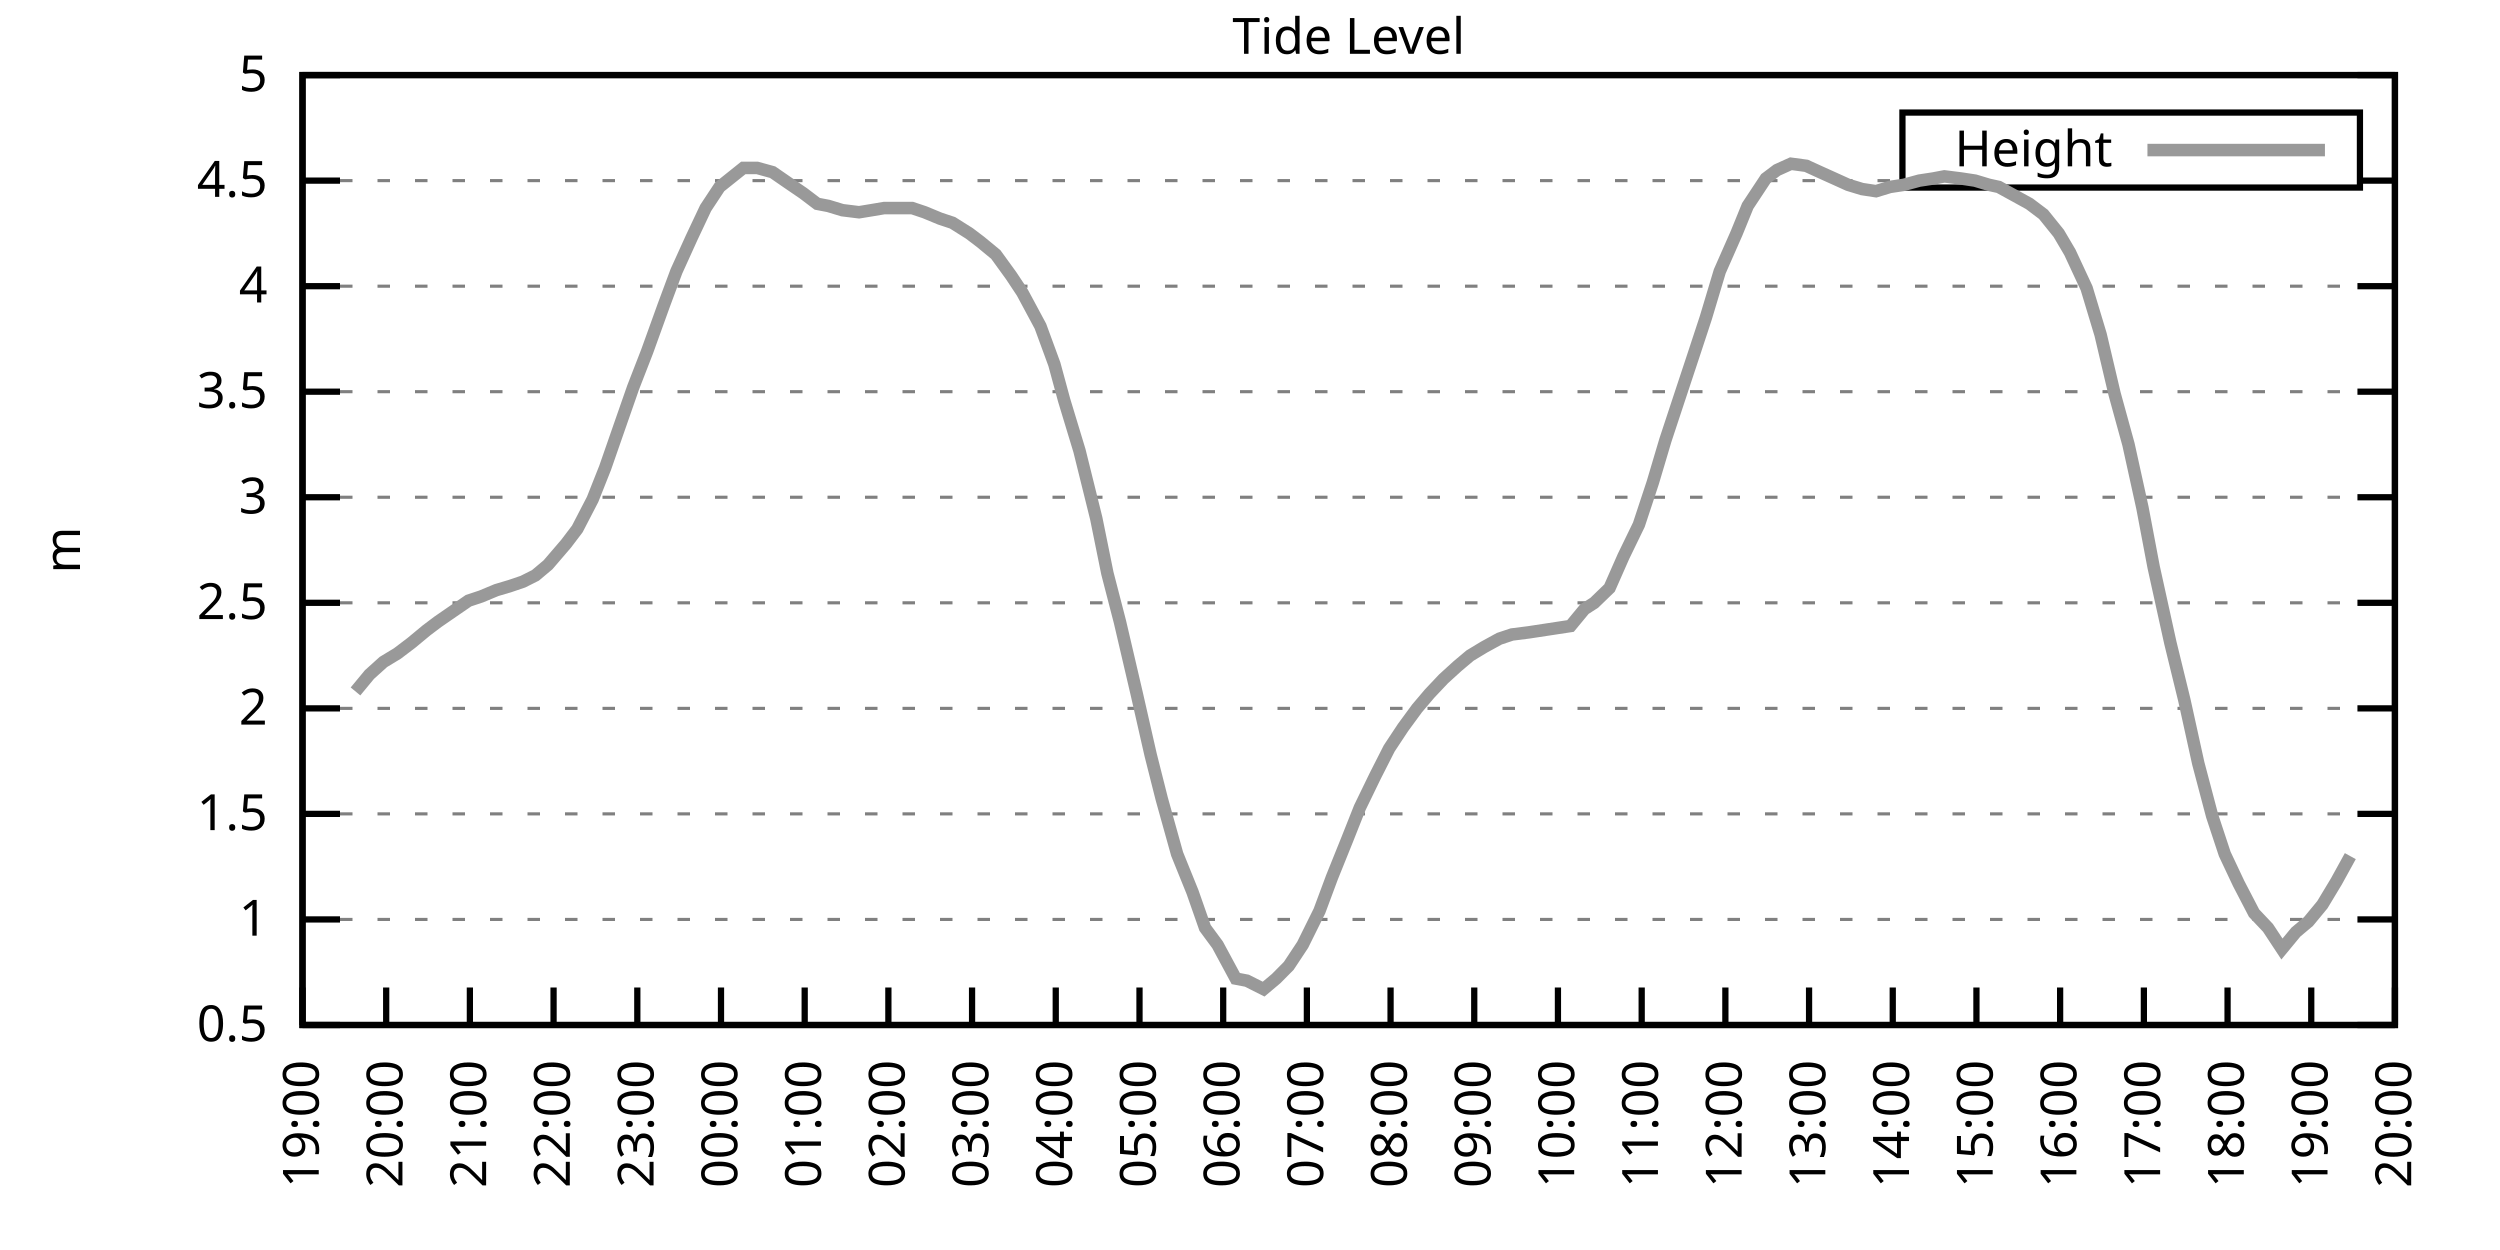
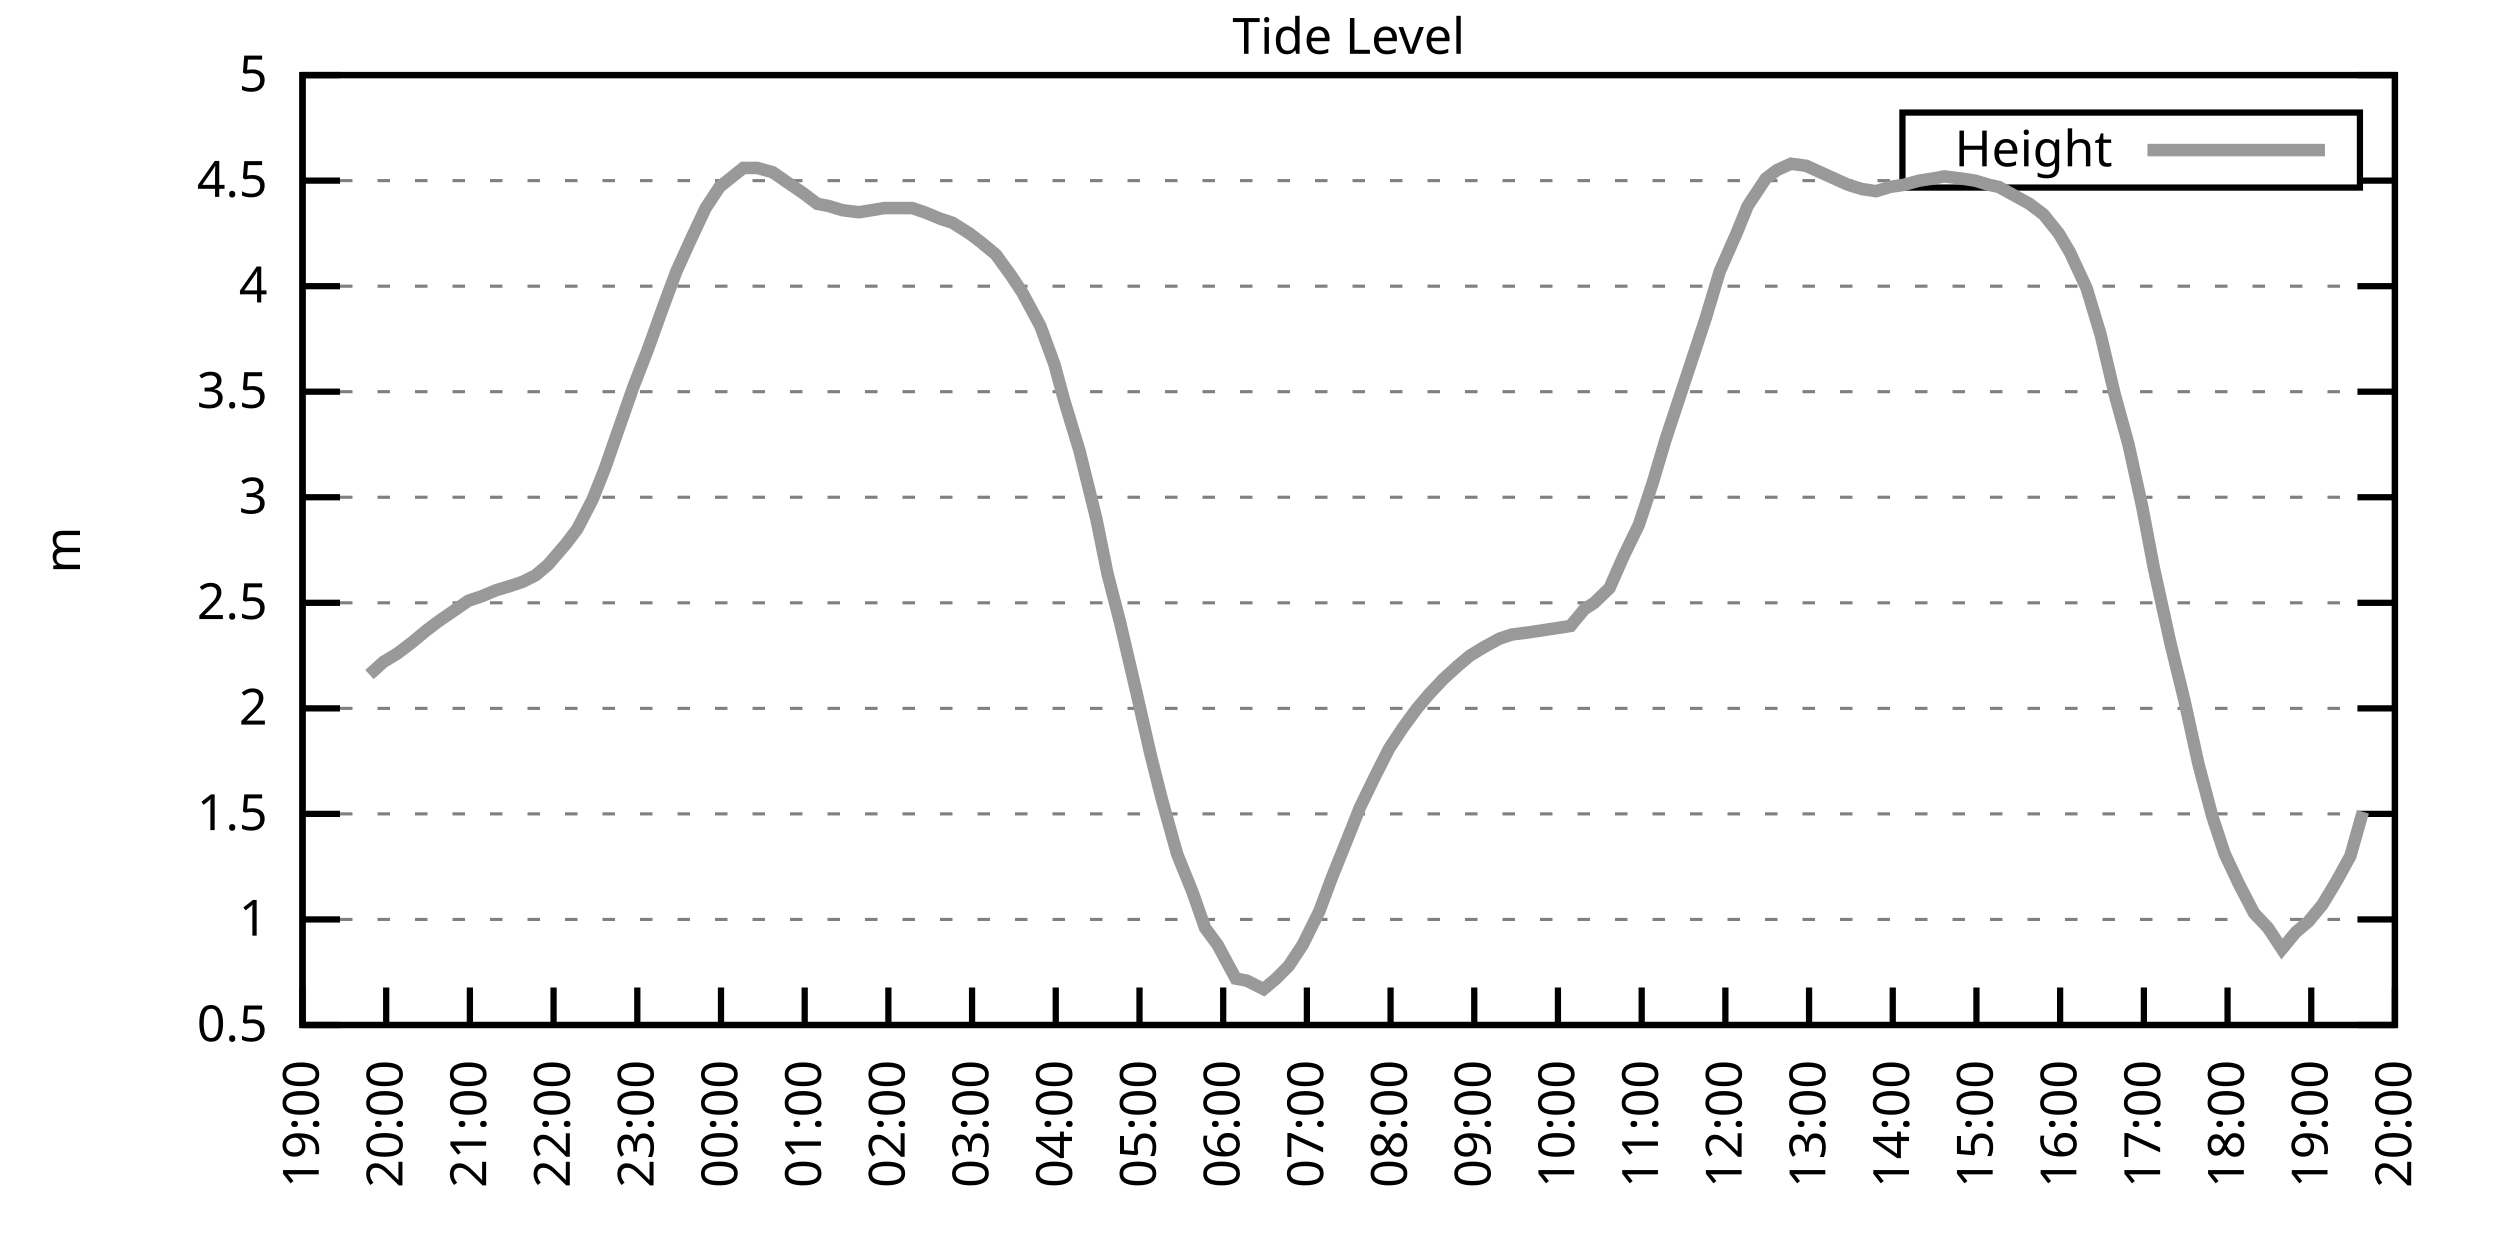
<svg xmlns="http://www.w3.org/2000/svg" xmlns:xlink="http://www.w3.org/1999/xlink" width="400" height="200" viewBox="0 0 400 200">
  <g id="gnuplot_canvas">
    <rect x="0" y="0" width="400" height="200" fill="none" />
    <defs>
      <circle id="gpDot" r="0.5" stroke-width="0.5" stroke="currentColor" />
      <path id="gpPt0" stroke-width="0.333" stroke="currentColor" d="M-1,0 h2 M0,-1 v2" />
      <path id="gpPt1" stroke-width="0.333" stroke="currentColor" d="M-1,-1 L1,1 M1,-1 L-1,1" />
      <path id="gpPt2" stroke-width="0.333" stroke="currentColor" d="M-1,0 L1,0 M0,-1 L0,1 M-1,-1 L1,1 M-1,1 L1,-1" />
      <rect id="gpPt3" stroke-width="0.333" stroke="currentColor" x="-1" y="-1" width="2" height="2" />
      <rect id="gpPt4" stroke-width="0.333" stroke="currentColor" fill="currentColor" x="-1" y="-1" width="2" height="2" />
      <circle id="gpPt5" stroke-width="0.333" stroke="currentColor" cx="0" cy="0" r="1" />
      <use xlink:href="#gpPt5" id="gpPt6" fill="currentColor" stroke="none" />
      <path id="gpPt7" stroke-width="0.333" stroke="currentColor" d="M0,-1.33 L-1.33,0.67 L1.33,0.67 z" />
      <use xlink:href="#gpPt7" id="gpPt8" fill="currentColor" stroke="none" />
      <use xlink:href="#gpPt7" id="gpPt9" stroke="currentColor" transform="rotate(180)" />
      <use xlink:href="#gpPt9" id="gpPt10" fill="currentColor" stroke="none" />
      <use xlink:href="#gpPt3" id="gpPt11" stroke="currentColor" transform="rotate(45)" />
      <use xlink:href="#gpPt11" id="gpPt12" fill="currentColor" stroke="none" />
      <path id="gpPt13" stroke-width="0.333" stroke="currentColor" d="M0,1.330 L1.265,0.411 L0.782,-1.067 L-0.782,-1.076 L-1.265,0.411 z" />
      <use xlink:href="#gpPt13" id="gpPt14" fill="currentColor" stroke="none" />
      <filter id="textbox" filterUnits="objectBoundingBox" x="0" y="0" height="1" width="1">
        <feFlood flood-color="white" flood-opacity="1" result="bgnd" />
        <feComposite in="SourceGraphic" in2="bgnd" operator="atop" />
      </filter>
      <filter id="greybox" filterUnits="objectBoundingBox" x="0" y="0" height="1" width="1">
        <feFlood flood-color="lightgrey" flood-opacity="1" result="grey" />
        <feComposite in="SourceGraphic" in2="grey" operator="atop" />
      </filter>
    </defs>
    <g fill="none" color="white" stroke="currentColor" stroke-width="1.00" stroke-linecap="butt" stroke-linejoin="miter">
</g>
    <g fill="none" color="black" stroke="currentColor" stroke-width="1.00" stroke-linecap="butt" stroke-linejoin="miter">
      <g stroke="none" shape-rendering="crispEdges">
        <polygon fill="rgb(255, 255, 255)" points="48.40,164.00 383.18,164.00 383.18,12.02 48.40,12.02 " />
      </g>
    </g>
    <g fill="none" color="black" stroke="currentColor" stroke-width="1.00" stroke-linecap="butt" stroke-linejoin="miter">
</g>
    <g fill="none" color="black" stroke="black" stroke-width="0.50" stroke-linecap="butt" stroke-linejoin="miter">
</g>
    <g fill="none" color="gray" stroke="currentColor" stroke-width="0.50" stroke-linecap="butt" stroke-linejoin="miter">
      <path stroke="gray" stroke-dasharray="2,4" class="gridline" d="M48.40,164.00 L383.19,164.00  " />
    </g>
    <g fill="none" color="gray" stroke="gray" stroke-width="1.00" stroke-linecap="butt" stroke-linejoin="miter">
</g>
    <g fill="none" color="black" stroke="currentColor" stroke-width="1.00" stroke-linecap="butt" stroke-linejoin="miter">
      <path stroke="black" d="M48.40,164.00 L54.40,164.00 M383.19,164.00 L377.19,164.00  " />
      <g transform="translate(42.80,166.60)" stroke="none" fill="black" font-family="Sans" font-size="8.00" text-anchor="end">
        <text>
          <tspan font-family="Sans"> 0.5</tspan>
        </text>
      </g>
    </g>
    <g fill="none" color="black" stroke="currentColor" stroke-width="1.00" stroke-linecap="butt" stroke-linejoin="miter">
</g>
    <g fill="none" color="black" stroke="black" stroke-width="0.50" stroke-linecap="butt" stroke-linejoin="miter">
</g>
    <g fill="none" color="gray" stroke="currentColor" stroke-width="0.50" stroke-linecap="butt" stroke-linejoin="miter">
      <path stroke="gray" stroke-dasharray="2,4" class="gridline" d="M48.40,147.11 L383.19,147.11  " />
    </g>
    <g fill="none" color="gray" stroke="gray" stroke-width="1.00" stroke-linecap="butt" stroke-linejoin="miter">
</g>
    <g fill="none" color="black" stroke="currentColor" stroke-width="1.00" stroke-linecap="butt" stroke-linejoin="miter">
      <path stroke="black" d="M48.40,147.11 L54.40,147.11 M383.19,147.11 L377.19,147.11  " />
      <g transform="translate(42.80,149.71)" stroke="none" fill="black" font-family="Sans" font-size="8.00" text-anchor="end">
        <text>
          <tspan font-family="Sans"> 1</tspan>
        </text>
      </g>
    </g>
    <g fill="none" color="black" stroke="currentColor" stroke-width="1.00" stroke-linecap="butt" stroke-linejoin="miter">
</g>
    <g fill="none" color="black" stroke="black" stroke-width="0.50" stroke-linecap="butt" stroke-linejoin="miter">
</g>
    <g fill="none" color="gray" stroke="currentColor" stroke-width="0.50" stroke-linecap="butt" stroke-linejoin="miter">
      <path stroke="gray" stroke-dasharray="2,4" class="gridline" d="M48.40,130.22 L383.19,130.22  " />
    </g>
    <g fill="none" color="gray" stroke="gray" stroke-width="1.00" stroke-linecap="butt" stroke-linejoin="miter">
</g>
    <g fill="none" color="black" stroke="currentColor" stroke-width="1.00" stroke-linecap="butt" stroke-linejoin="miter">
      <path stroke="black" d="M48.40,130.22 L54.40,130.22 M383.19,130.22 L377.19,130.22  " />
      <g transform="translate(42.80,132.82)" stroke="none" fill="black" font-family="Sans" font-size="8.00" text-anchor="end">
        <text>
          <tspan font-family="Sans"> 1.5</tspan>
        </text>
      </g>
    </g>
    <g fill="none" color="black" stroke="currentColor" stroke-width="1.00" stroke-linecap="butt" stroke-linejoin="miter">
</g>
    <g fill="none" color="black" stroke="black" stroke-width="0.50" stroke-linecap="butt" stroke-linejoin="miter">
</g>
    <g fill="none" color="gray" stroke="currentColor" stroke-width="0.50" stroke-linecap="butt" stroke-linejoin="miter">
      <path stroke="gray" stroke-dasharray="2,4" class="gridline" d="M48.40,113.34 L383.19,113.34  " />
    </g>
    <g fill="none" color="gray" stroke="gray" stroke-width="1.00" stroke-linecap="butt" stroke-linejoin="miter">
</g>
    <g fill="none" color="black" stroke="currentColor" stroke-width="1.00" stroke-linecap="butt" stroke-linejoin="miter">
      <path stroke="black" d="M48.40,113.34 L54.40,113.34 M383.19,113.34 L377.19,113.34  " />
      <g transform="translate(42.80,115.94)" stroke="none" fill="black" font-family="Sans" font-size="8.00" text-anchor="end">
        <text>
          <tspan font-family="Sans"> 2</tspan>
        </text>
      </g>
    </g>
    <g fill="none" color="black" stroke="currentColor" stroke-width="1.00" stroke-linecap="butt" stroke-linejoin="miter">
</g>
    <g fill="none" color="black" stroke="black" stroke-width="0.50" stroke-linecap="butt" stroke-linejoin="miter">
</g>
    <g fill="none" color="gray" stroke="currentColor" stroke-width="0.50" stroke-linecap="butt" stroke-linejoin="miter">
      <path stroke="gray" stroke-dasharray="2,4" class="gridline" d="M48.40,96.45 L383.19,96.45  " />
    </g>
    <g fill="none" color="gray" stroke="gray" stroke-width="1.00" stroke-linecap="butt" stroke-linejoin="miter">
</g>
    <g fill="none" color="black" stroke="currentColor" stroke-width="1.00" stroke-linecap="butt" stroke-linejoin="miter">
      <path stroke="black" d="M48.40,96.45 L54.40,96.45 M383.19,96.45 L377.19,96.45  " />
      <g transform="translate(42.80,99.05)" stroke="none" fill="black" font-family="Sans" font-size="8.00" text-anchor="end">
        <text>
          <tspan font-family="Sans"> 2.5</tspan>
        </text>
      </g>
    </g>
    <g fill="none" color="black" stroke="currentColor" stroke-width="1.00" stroke-linecap="butt" stroke-linejoin="miter">
</g>
    <g fill="none" color="black" stroke="black" stroke-width="0.50" stroke-linecap="butt" stroke-linejoin="miter">
</g>
    <g fill="none" color="gray" stroke="currentColor" stroke-width="0.50" stroke-linecap="butt" stroke-linejoin="miter">
      <path stroke="gray" stroke-dasharray="2,4" class="gridline" d="M48.40,79.56 L383.19,79.56  " />
    </g>
    <g fill="none" color="gray" stroke="gray" stroke-width="1.00" stroke-linecap="butt" stroke-linejoin="miter">
</g>
    <g fill="none" color="black" stroke="currentColor" stroke-width="1.00" stroke-linecap="butt" stroke-linejoin="miter">
      <path stroke="black" d="M48.40,79.56 L54.40,79.56 M383.19,79.56 L377.19,79.56  " />
      <g transform="translate(42.80,82.16)" stroke="none" fill="black" font-family="Sans" font-size="8.00" text-anchor="end">
        <text>
          <tspan font-family="Sans"> 3</tspan>
        </text>
      </g>
    </g>
    <g fill="none" color="black" stroke="currentColor" stroke-width="1.00" stroke-linecap="butt" stroke-linejoin="miter">
</g>
    <g fill="none" color="black" stroke="black" stroke-width="0.50" stroke-linecap="butt" stroke-linejoin="miter">
</g>
    <g fill="none" color="gray" stroke="currentColor" stroke-width="0.50" stroke-linecap="butt" stroke-linejoin="miter">
      <path stroke="gray" stroke-dasharray="2,4" class="gridline" d="M48.40,62.67 L383.19,62.67  " />
    </g>
    <g fill="none" color="gray" stroke="gray" stroke-width="1.00" stroke-linecap="butt" stroke-linejoin="miter">
</g>
    <g fill="none" color="black" stroke="currentColor" stroke-width="1.00" stroke-linecap="butt" stroke-linejoin="miter">
      <path stroke="black" d="M48.40,62.67 L54.40,62.67 M383.19,62.67 L377.19,62.67  " />
      <g transform="translate(42.80,65.27)" stroke="none" fill="black" font-family="Sans" font-size="8.00" text-anchor="end">
        <text>
          <tspan font-family="Sans"> 3.5</tspan>
        </text>
      </g>
    </g>
    <g fill="none" color="black" stroke="currentColor" stroke-width="1.00" stroke-linecap="butt" stroke-linejoin="miter">
</g>
    <g fill="none" color="black" stroke="black" stroke-width="0.50" stroke-linecap="butt" stroke-linejoin="miter">
</g>
    <g fill="none" color="gray" stroke="currentColor" stroke-width="0.50" stroke-linecap="butt" stroke-linejoin="miter">
      <path stroke="gray" stroke-dasharray="2,4" class="gridline" d="M48.40,45.79 L383.19,45.79  " />
    </g>
    <g fill="none" color="gray" stroke="gray" stroke-width="1.00" stroke-linecap="butt" stroke-linejoin="miter">
</g>
    <g fill="none" color="black" stroke="currentColor" stroke-width="1.00" stroke-linecap="butt" stroke-linejoin="miter">
      <path stroke="black" d="M48.40,45.79 L54.40,45.79 M383.19,45.79 L377.19,45.79  " />
      <g transform="translate(42.80,48.39)" stroke="none" fill="black" font-family="Sans" font-size="8.00" text-anchor="end">
        <text>
          <tspan font-family="Sans"> 4</tspan>
        </text>
      </g>
    </g>
    <g fill="none" color="black" stroke="currentColor" stroke-width="1.00" stroke-linecap="butt" stroke-linejoin="miter">
</g>
    <g fill="none" color="black" stroke="black" stroke-width="0.50" stroke-linecap="butt" stroke-linejoin="miter">
</g>
    <g fill="none" color="gray" stroke="currentColor" stroke-width="0.50" stroke-linecap="butt" stroke-linejoin="miter">
      <path stroke="gray" stroke-dasharray="2,4" class="gridline" d="M48.40,28.90 L304.39,28.90 M377.59,28.90 L383.19,28.90  " />
    </g>
    <g fill="none" color="gray" stroke="gray" stroke-width="1.00" stroke-linecap="butt" stroke-linejoin="miter">
</g>
    <g fill="none" color="black" stroke="currentColor" stroke-width="1.00" stroke-linecap="butt" stroke-linejoin="miter">
      <path stroke="black" d="M48.40,28.90 L54.40,28.90 M383.19,28.90 L377.19,28.90  " />
      <g transform="translate(42.80,31.50)" stroke="none" fill="black" font-family="Sans" font-size="8.00" text-anchor="end">
        <text>
          <tspan font-family="Sans"> 4.5</tspan>
        </text>
      </g>
    </g>
    <g fill="none" color="black" stroke="currentColor" stroke-width="1.00" stroke-linecap="butt" stroke-linejoin="miter">
</g>
    <g fill="none" color="black" stroke="black" stroke-width="0.50" stroke-linecap="butt" stroke-linejoin="miter">
</g>
    <g fill="none" color="gray" stroke="currentColor" stroke-width="0.50" stroke-linecap="butt" stroke-linejoin="miter">
      <path stroke="gray" stroke-dasharray="2,4" class="gridline" d="M48.40,12.01 L383.19,12.01  " />
    </g>
    <g fill="none" color="gray" stroke="gray" stroke-width="1.00" stroke-linecap="butt" stroke-linejoin="miter">
</g>
    <g fill="none" color="black" stroke="currentColor" stroke-width="1.00" stroke-linecap="butt" stroke-linejoin="miter">
      <path stroke="black" d="M48.40,12.01 L54.40,12.01 M383.19,12.01 L377.19,12.01  " />
      <g transform="translate(42.80,14.61)" stroke="none" fill="black" font-family="Sans" font-size="8.00" text-anchor="end">
        <text>
          <tspan font-family="Sans"> 5</tspan>
        </text>
      </g>
    </g>
    <g fill="none" color="black" stroke="currentColor" stroke-width="1.00" stroke-linecap="butt" stroke-linejoin="miter">
      <path stroke="black" d="M48.40,164.00 L48.40,158.00  " />
      <g transform="translate(51.00,169.60) rotate(270.00)" stroke="none" fill="black" font-family="Sans" font-size="8.00" text-anchor="end">
        <text>
          <tspan font-family="Sans">19:00</tspan>
        </text>
      </g>
    </g>
    <g fill="none" color="black" stroke="currentColor" stroke-width="1.00" stroke-linecap="butt" stroke-linejoin="miter">
      <path stroke="black" d="M61.79,164.00 L61.79,158.00  " />
      <g transform="translate(64.39,169.60) rotate(270.00)" stroke="none" fill="black" font-family="Sans" font-size="8.00" text-anchor="end">
        <text>
          <tspan font-family="Sans">20:00</tspan>
        </text>
      </g>
    </g>
    <g fill="none" color="black" stroke="currentColor" stroke-width="1.00" stroke-linecap="butt" stroke-linejoin="miter">
      <path stroke="black" d="M75.18,164.00 L75.18,158.00  " />
      <g transform="translate(77.78,169.60) rotate(270.00)" stroke="none" fill="black" font-family="Sans" font-size="8.00" text-anchor="end">
        <text>
          <tspan font-family="Sans">21:00</tspan>
        </text>
      </g>
    </g>
    <g fill="none" color="black" stroke="currentColor" stroke-width="1.00" stroke-linecap="butt" stroke-linejoin="miter">
      <path stroke="black" d="M88.57,164.00 L88.57,158.00  " />
      <g transform="translate(91.17,169.60) rotate(270.00)" stroke="none" fill="black" font-family="Sans" font-size="8.00" text-anchor="end">
        <text>
          <tspan font-family="Sans">22:00</tspan>
        </text>
      </g>
    </g>
    <g fill="none" color="black" stroke="currentColor" stroke-width="1.00" stroke-linecap="butt" stroke-linejoin="miter">
      <path stroke="black" d="M101.97,164.00 L101.97,158.00  " />
      <g transform="translate(104.57,169.60) rotate(270.00)" stroke="none" fill="black" font-family="Sans" font-size="8.00" text-anchor="end">
        <text>
          <tspan font-family="Sans">23:00</tspan>
        </text>
      </g>
    </g>
    <g fill="none" color="black" stroke="currentColor" stroke-width="1.00" stroke-linecap="butt" stroke-linejoin="miter">
      <path stroke="black" d="M115.36,164.00 L115.36,158.00  " />
      <g transform="translate(117.96,169.60) rotate(270.00)" stroke="none" fill="black" font-family="Sans" font-size="8.00" text-anchor="end">
        <text>
          <tspan font-family="Sans">00:00</tspan>
        </text>
      </g>
    </g>
    <g fill="none" color="black" stroke="currentColor" stroke-width="1.00" stroke-linecap="butt" stroke-linejoin="miter">
      <path stroke="black" d="M128.75,164.00 L128.75,158.00  " />
      <g transform="translate(131.35,169.60) rotate(270.00)" stroke="none" fill="black" font-family="Sans" font-size="8.00" text-anchor="end">
        <text>
          <tspan font-family="Sans">01:00</tspan>
        </text>
      </g>
    </g>
    <g fill="none" color="black" stroke="currentColor" stroke-width="1.00" stroke-linecap="butt" stroke-linejoin="miter">
      <path stroke="black" d="M142.14,164.00 L142.14,158.00  " />
      <g transform="translate(144.74,169.60) rotate(270.00)" stroke="none" fill="black" font-family="Sans" font-size="8.00" text-anchor="end">
        <text>
          <tspan font-family="Sans">02:00</tspan>
        </text>
      </g>
    </g>
    <g fill="none" color="black" stroke="currentColor" stroke-width="1.00" stroke-linecap="butt" stroke-linejoin="miter">
      <path stroke="black" d="M155.53,164.00 L155.53,158.00  " />
      <g transform="translate(158.13,169.60) rotate(270.00)" stroke="none" fill="black" font-family="Sans" font-size="8.00" text-anchor="end">
        <text>
          <tspan font-family="Sans">03:00</tspan>
        </text>
      </g>
    </g>
    <g fill="none" color="black" stroke="currentColor" stroke-width="1.00" stroke-linecap="butt" stroke-linejoin="miter">
      <path stroke="black" d="M168.92,164.00 L168.92,158.00  " />
      <g transform="translate(171.52,169.60) rotate(270.00)" stroke="none" fill="black" font-family="Sans" font-size="8.00" text-anchor="end">
        <text>
          <tspan font-family="Sans">04:00</tspan>
        </text>
      </g>
    </g>
    <g fill="none" color="black" stroke="currentColor" stroke-width="1.00" stroke-linecap="butt" stroke-linejoin="miter">
      <path stroke="black" d="M182.32,164.00 L182.32,158.00  " />
      <g transform="translate(184.92,169.60) rotate(270.00)" stroke="none" fill="black" font-family="Sans" font-size="8.00" text-anchor="end">
        <text>
          <tspan font-family="Sans">05:00</tspan>
        </text>
      </g>
    </g>
    <g fill="none" color="black" stroke="currentColor" stroke-width="1.00" stroke-linecap="butt" stroke-linejoin="miter">
      <path stroke="black" d="M195.71,164.00 L195.71,158.00  " />
      <g transform="translate(198.31,169.60) rotate(270.00)" stroke="none" fill="black" font-family="Sans" font-size="8.00" text-anchor="end">
        <text>
          <tspan font-family="Sans">06:00</tspan>
        </text>
      </g>
    </g>
    <g fill="none" color="black" stroke="currentColor" stroke-width="1.00" stroke-linecap="butt" stroke-linejoin="miter">
      <path stroke="black" d="M209.10,164.00 L209.10,158.00  " />
      <g transform="translate(211.70,169.60) rotate(270.00)" stroke="none" fill="black" font-family="Sans" font-size="8.00" text-anchor="end">
        <text>
          <tspan font-family="Sans">07:00</tspan>
        </text>
      </g>
    </g>
    <g fill="none" color="black" stroke="currentColor" stroke-width="1.00" stroke-linecap="butt" stroke-linejoin="miter">
      <path stroke="black" d="M222.49,164.00 L222.49,158.00  " />
      <g transform="translate(225.09,169.60) rotate(270.00)" stroke="none" fill="black" font-family="Sans" font-size="8.00" text-anchor="end">
        <text>
          <tspan font-family="Sans">08:00</tspan>
        </text>
      </g>
    </g>
    <g fill="none" color="black" stroke="currentColor" stroke-width="1.00" stroke-linecap="butt" stroke-linejoin="miter">
      <path stroke="black" d="M235.88,164.00 L235.88,158.00  " />
      <g transform="translate(238.48,169.60) rotate(270.00)" stroke="none" fill="black" font-family="Sans" font-size="8.00" text-anchor="end">
        <text>
          <tspan font-family="Sans">09:00</tspan>
        </text>
      </g>
    </g>
    <g fill="none" color="black" stroke="currentColor" stroke-width="1.00" stroke-linecap="butt" stroke-linejoin="miter">
      <path stroke="black" d="M249.27,164.00 L249.27,158.00  " />
      <g transform="translate(251.87,169.60) rotate(270.00)" stroke="none" fill="black" font-family="Sans" font-size="8.00" text-anchor="end">
        <text>
          <tspan font-family="Sans">10:00</tspan>
        </text>
      </g>
    </g>
    <g fill="none" color="black" stroke="currentColor" stroke-width="1.00" stroke-linecap="butt" stroke-linejoin="miter">
      <path stroke="black" d="M262.67,164.00 L262.67,158.00  " />
      <g transform="translate(265.27,169.60) rotate(270.00)" stroke="none" fill="black" font-family="Sans" font-size="8.00" text-anchor="end">
        <text>
          <tspan font-family="Sans">11:00</tspan>
        </text>
      </g>
    </g>
    <g fill="none" color="black" stroke="currentColor" stroke-width="1.00" stroke-linecap="butt" stroke-linejoin="miter">
      <path stroke="black" d="M276.06,164.00 L276.06,158.00  " />
      <g transform="translate(278.66,169.60) rotate(270.00)" stroke="none" fill="black" font-family="Sans" font-size="8.00" text-anchor="end">
        <text>
          <tspan font-family="Sans">12:00</tspan>
        </text>
      </g>
    </g>
    <g fill="none" color="black" stroke="currentColor" stroke-width="1.00" stroke-linecap="butt" stroke-linejoin="miter">
      <path stroke="black" d="M289.45,164.00 L289.45,158.00  " />
      <g transform="translate(292.05,169.60) rotate(270.00)" stroke="none" fill="black" font-family="Sans" font-size="8.00" text-anchor="end">
        <text>
          <tspan font-family="Sans">13:00</tspan>
        </text>
      </g>
    </g>
    <g fill="none" color="black" stroke="currentColor" stroke-width="1.00" stroke-linecap="butt" stroke-linejoin="miter">
      <path stroke="black" d="M302.84,164.00 L302.84,158.00  " />
      <g transform="translate(305.44,169.60) rotate(270.00)" stroke="none" fill="black" font-family="Sans" font-size="8.00" text-anchor="end">
        <text>
          <tspan font-family="Sans">14:00</tspan>
        </text>
      </g>
    </g>
    <g fill="none" color="black" stroke="currentColor" stroke-width="1.00" stroke-linecap="butt" stroke-linejoin="miter">
      <path stroke="black" d="M316.23,164.00 L316.23,158.00  " />
      <g transform="translate(318.83,169.60) rotate(270.00)" stroke="none" fill="black" font-family="Sans" font-size="8.00" text-anchor="end">
        <text>
          <tspan font-family="Sans">15:00</tspan>
        </text>
      </g>
    </g>
    <g fill="none" color="black" stroke="currentColor" stroke-width="1.00" stroke-linecap="butt" stroke-linejoin="miter">
      <path stroke="black" d="M329.62,164.00 L329.62,158.00  " />
      <g transform="translate(332.22,169.60) rotate(270.00)" stroke="none" fill="black" font-family="Sans" font-size="8.00" text-anchor="end">
        <text>
          <tspan font-family="Sans">16:00</tspan>
        </text>
      </g>
    </g>
    <g fill="none" color="black" stroke="currentColor" stroke-width="1.00" stroke-linecap="butt" stroke-linejoin="miter">
      <path stroke="black" d="M343.02,164.00 L343.02,158.00  " />
      <g transform="translate(345.62,169.60) rotate(270.00)" stroke="none" fill="black" font-family="Sans" font-size="8.00" text-anchor="end">
        <text>
          <tspan font-family="Sans">17:00</tspan>
        </text>
      </g>
    </g>
    <g fill="none" color="black" stroke="currentColor" stroke-width="1.00" stroke-linecap="butt" stroke-linejoin="miter">
      <path stroke="black" d="M356.41,164.00 L356.41,158.00  " />
      <g transform="translate(359.01,169.60) rotate(270.00)" stroke="none" fill="black" font-family="Sans" font-size="8.00" text-anchor="end">
        <text>
          <tspan font-family="Sans">18:00</tspan>
        </text>
      </g>
    </g>
    <g fill="none" color="black" stroke="currentColor" stroke-width="1.00" stroke-linecap="butt" stroke-linejoin="miter">
      <path stroke="black" d="M369.80,164.00 L369.80,158.00  " />
      <g transform="translate(372.40,169.60) rotate(270.00)" stroke="none" fill="black" font-family="Sans" font-size="8.00" text-anchor="end">
        <text>
          <tspan font-family="Sans">19:00</tspan>
        </text>
      </g>
    </g>
    <g fill="none" color="black" stroke="currentColor" stroke-width="1.00" stroke-linecap="butt" stroke-linejoin="miter">
      <path stroke="black" d="M383.19,164.00 L383.19,158.00  " />
      <g transform="translate(385.79,169.60) rotate(270.00)" stroke="none" fill="black" font-family="Sans" font-size="8.00" text-anchor="end">
        <text>
          <tspan font-family="Sans">20:00</tspan>
        </text>
      </g>
    </g>
    <g fill="none" color="black" stroke="currentColor" stroke-width="1.00" stroke-linecap="butt" stroke-linejoin="miter">
</g>
    <g fill="none" color="black" stroke="currentColor" stroke-width="1.00" stroke-linecap="butt" stroke-linejoin="miter">
      <path stroke="black" d="M48.40,12.01 L48.40,164.00 L383.19,164.00 L383.19,12.01 L48.40,12.01 Z  " />
    </g>
    <g fill="none" color="black" stroke="currentColor" stroke-width="1.00" stroke-linecap="butt" stroke-linejoin="miter">
</g>
    <g fill="none" color="black" stroke="currentColor" stroke-width="1.00" stroke-linecap="butt" stroke-linejoin="miter">
      <path stroke="black" d="M304.39,30.01 L304.39,18.01 L377.59,18.01 L377.59,30.01 L304.39,30.01 Z  " />
    </g>
    <g id="Tide_level_plot_1">
      <g fill="none" color="white" stroke="black" stroke-width="2.00" stroke-linecap="butt" stroke-linejoin="miter">
</g>
      <g fill="none" color="black" stroke="currentColor" stroke-width="2.00" stroke-linecap="butt" stroke-linejoin="miter">
        <g transform="translate(337.99,26.61)" stroke="none" fill="black" font-family="Sans" font-size="8.00" text-anchor="end">
          <text>
            <tspan font-family="Sans">Height</tspan>
          </text>
        </g>
      </g>
      <g fill="none" color="black" stroke="currentColor" stroke-width="2.00" stroke-linecap="butt" stroke-linejoin="miter">
-         <path stroke="rgb(153, 153, 153)" d="M343.59,24.01 L371.99,24.01 M56.88,110.63 L59.11,107.93 L61.35,105.91 L63.58,104.56 L65.81,102.87 L68.26,100.84   L70.05,99.49 L72.50,97.80 L74.96,96.11 L76.97,95.44 L79.42,94.42 L81.66,93.75 L83.66,93.07 L85.67,92.06   L87.68,90.37 L90.58,86.99 L92.37,84.63 L94.82,79.90 L96.83,74.83 L99.06,68.42 L101.30,62.00 L103.53,56.26   L106.21,48.83 L108.22,43.42 L110.67,38.02 L112.90,33.29 L115.13,29.91 L118.93,26.87 L121.16,26.87 L123.62,27.55   L126.07,29.24 L128.53,30.92 L130.76,32.61 L132.54,32.95 L134.78,33.63 L137.45,33.96 L139.46,33.63 L141.47,33.29   L143.48,33.29 L145.94,33.29 L147.94,33.96 L150.40,34.98 L152.41,35.65 L155.09,37.34 L156.87,38.69 L159.33,40.72   L161.78,44.10 L163.57,46.80 L166.47,52.20 L168.70,58.28 L170.26,64.02 L172.72,72.13 L175.40,82.94 L177.18,91.72   L179.19,99.49 L181.87,110.97 L184.10,120.77 L185.89,127.86 L188.34,136.64 L190.80,142.72 L192.81,148.46 L194.81,151.17   L197.72,156.57 L199.50,156.91 L202.18,158.26 L204.19,156.57 L206.20,154.54 L208.43,151.17 L211.11,145.76 L213.12,140.36   L215.57,134.28 L217.58,129.21 L220.04,124.14 L222.27,119.75 L224.50,116.38 L226.73,113.34 L228.74,110.97 L230.97,108.61   L233.20,106.58 L235.21,104.89 L237.44,103.54 L239.90,102.19 L241.91,101.52 L244.59,101.18 L246.82,100.84 L249.05,100.50   L251.28,100.16 L253.51,97.46 L255.08,96.45 L257.53,94.08 L259.76,89.02 L262.22,83.95 L264.45,77.20 L266.46,70.44   L268.69,63.69 L271.15,56.26 L272.93,50.85 L275.16,43.42 L277.84,37.34 L279.63,32.95 L282.53,28.56 L284.32,27.21   L286.55,26.20 L289.00,26.53 L291.23,27.55 L293.47,28.56 L295.70,29.57 L297.93,30.25 L300.16,30.59 L302.39,29.91   L304.63,29.57 L307.08,28.90 L309.31,28.56 L311.10,28.22 L313.78,28.56 L316.01,28.90 L318.24,29.57 L319.80,29.91   L322.26,31.26 L324.71,32.61 L326.95,34.30 L329.40,37.34 L331.19,40.38 L333.86,46.12 L336.10,53.55 L338.33,63.01   L340.56,71.12 L342.79,81.25 L344.58,90.71 L347.26,102.87 L349.49,111.99 L351.72,122.12 L353.95,130.56 L355.96,136.64   L358.19,141.37 L360.65,146.10 L362.88,148.46 L365.11,151.84 L367.34,149.14 L369.35,147.45 L371.58,144.75 L373.82,141.03   L376.05,136.98  " />
+         <path stroke="rgb(153, 153, 153)" d="M343.59,24.01 L371.99,24.01 M59.11,107.93 L61.35,105.91 L63.58,104.56 L65.81,102.87 L68.26,100.84 L70.05,99.49   L72.50,97.80 L74.96,96.11 L76.97,95.44 L79.42,94.42 L81.66,93.75 L83.66,93.07 L85.67,92.06 L87.68,90.37   L90.58,86.99 L92.37,84.63 L94.82,79.90 L96.83,74.83 L99.06,68.42 L101.30,62.00 L103.53,56.26 L106.21,48.83   L108.22,43.42 L110.67,38.02 L112.90,33.29 L115.13,29.91 L118.93,26.87 L121.16,26.87 L123.62,27.55 L126.07,29.24   L128.53,30.92 L130.76,32.61 L132.54,32.95 L134.78,33.63 L137.45,33.96 L139.46,33.63 L141.47,33.29 L143.48,33.29   L145.94,33.29 L147.94,33.96 L150.40,34.98 L152.41,35.65 L155.09,37.34 L156.87,38.69 L159.33,40.72 L161.78,44.10   L163.57,46.80 L166.47,52.20 L168.70,58.28 L170.26,64.02 L172.72,72.13 L175.40,82.94 L177.18,91.72 L179.19,99.49   L181.87,110.97 L184.10,120.77 L185.89,127.86 L188.34,136.64 L190.80,142.72 L192.81,148.46 L194.81,151.17 L197.72,156.57   L199.50,156.91 L202.18,158.26 L204.19,156.57 L206.20,154.54 L208.43,151.17 L211.11,145.76 L213.12,140.36 L215.57,134.28   L217.58,129.21 L220.04,124.14 L222.27,119.75 L224.50,116.38 L226.73,113.34 L228.74,110.97 L230.97,108.61 L233.20,106.58   L235.21,104.89 L237.44,103.54 L239.90,102.19 L241.91,101.52 L244.59,101.18 L246.82,100.84 L249.05,100.50 L251.28,100.16   L253.51,97.46 L255.08,96.45 L257.53,94.08 L259.76,89.02 L262.22,83.95 L264.45,77.20 L266.46,70.44 L268.69,63.69   L271.15,56.26 L272.93,50.85 L275.16,43.42 L277.84,37.34 L279.63,32.95 L282.53,28.56 L284.32,27.21 L286.55,26.20   L289.00,26.53 L291.23,27.55 L293.47,28.56 L295.70,29.57 L297.93,30.25 L300.16,30.59 L302.39,29.91 L304.63,29.57   L307.08,28.90 L309.31,28.56 L311.10,28.22 L313.78,28.56 L316.01,28.90 L318.24,29.57 L319.80,29.91 L322.26,31.26   L324.71,32.61 L326.95,34.30 L329.40,37.34 L331.19,40.38 L333.86,46.12 L336.10,53.55 L338.33,63.01 L340.56,71.12   L342.79,81.25 L344.58,90.71 L347.26,102.87 L349.49,111.99 L351.72,122.12 L353.95,130.56 L355.96,136.64 L358.19,141.37   L360.65,146.10 L362.88,148.46 L365.11,151.84 L367.34,149.14 L369.35,147.45 L371.58,144.75 L373.82,141.03 L376.05,136.98   L378.06,129.89  " />
      </g>
    </g>
    <g fill="none" color="black" stroke="currentColor" stroke-width="2.00" stroke-linecap="butt" stroke-linejoin="miter">
</g>
    <g fill="none" color="black" stroke="black" stroke-width="1.00" stroke-linecap="butt" stroke-linejoin="miter">
</g>
    <g fill="none" color="black" stroke="currentColor" stroke-width="1.00" stroke-linecap="butt" stroke-linejoin="miter">
      <path stroke="black" d="M48.40,12.01 L48.40,164.00 L383.19,164.00 L383.19,12.01 L48.40,12.01 Z  " />
      <g transform="translate(12.80,88.01) rotate(270.00)" stroke="none" fill="black" font-family="Sans" font-size="8.00" text-anchor="middle">
        <text>
          <tspan font-family="Sans">m</tspan>
        </text>
      </g>
    </g>
    <g fill="none" color="black" stroke="currentColor" stroke-width="1.00" stroke-linecap="butt" stroke-linejoin="miter">
</g>
    <g fill="none" color="black" stroke="currentColor" stroke-width="1.00" stroke-linecap="butt" stroke-linejoin="miter">
      <g transform="translate(215.79,8.61)" stroke="none" fill="black" font-family="Sans" font-size="8.00" text-anchor="middle">
        <text>
          <tspan font-family="Sans">Tide Level</tspan>
        </text>
      </g>
    </g>
    <g fill="none" color="black" stroke="currentColor" stroke-width="1.00" stroke-linecap="butt" stroke-linejoin="miter">
</g>
  </g>
</svg>
